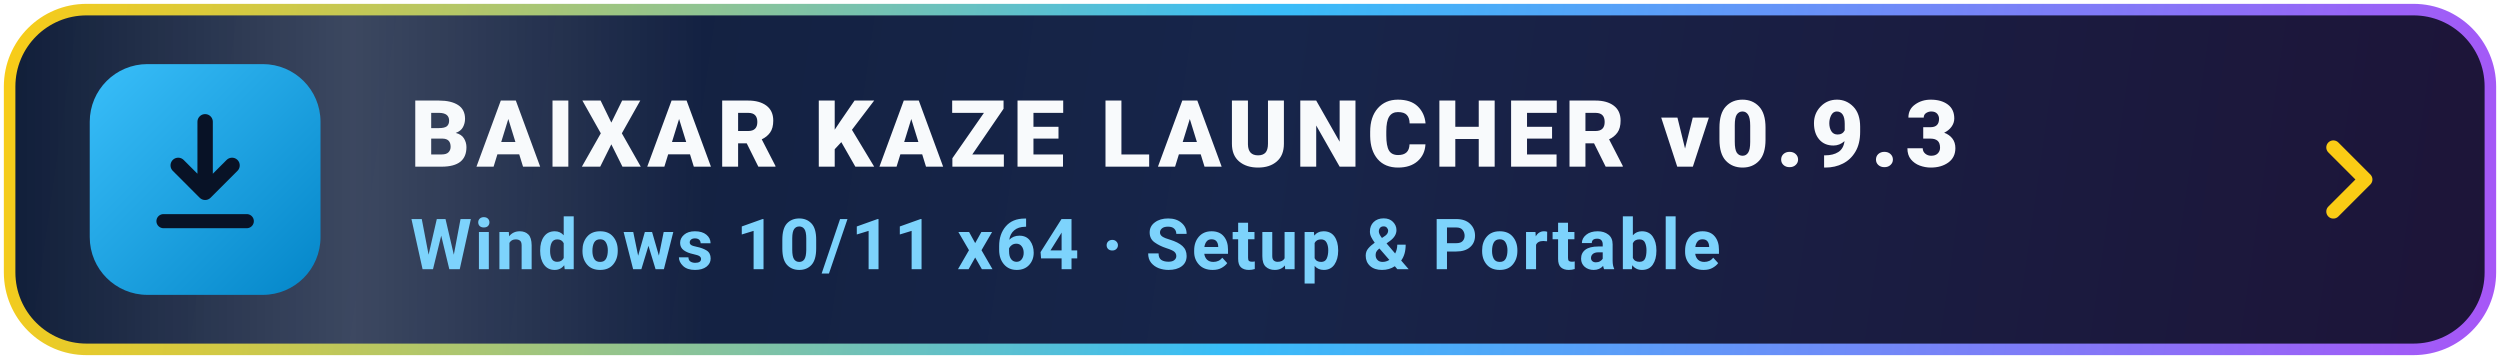
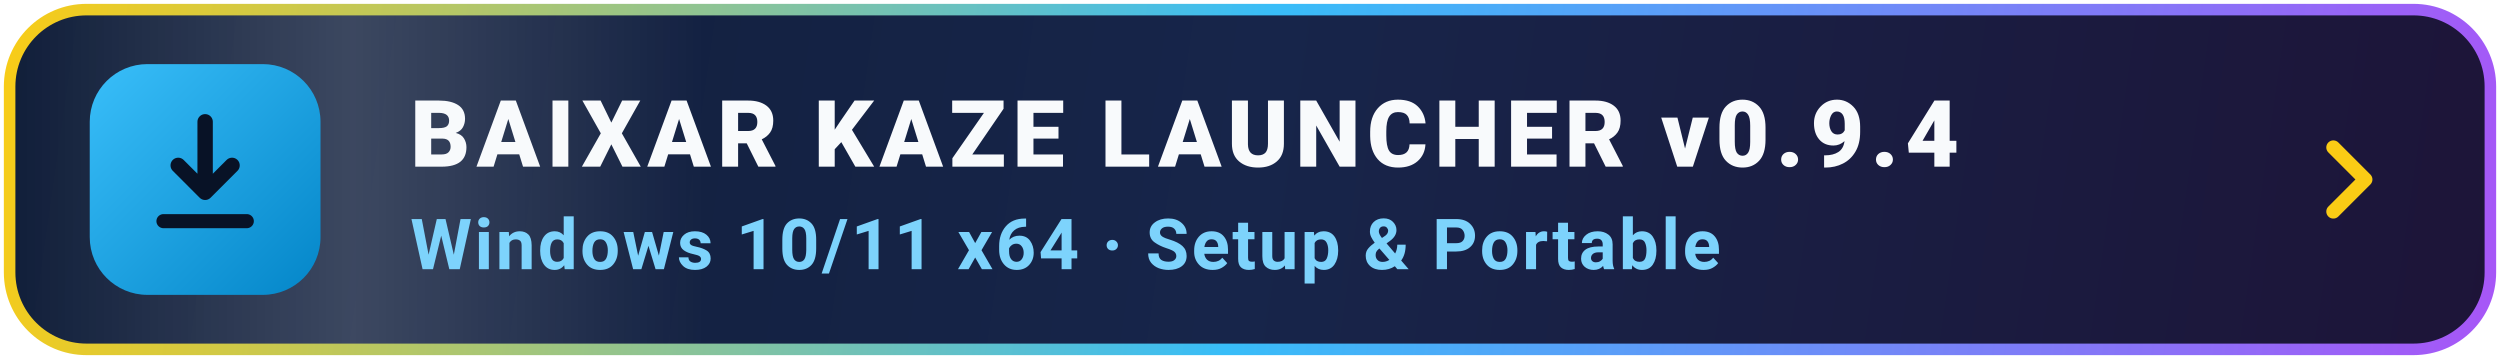
<svg xmlns="http://www.w3.org/2000/svg" viewBox="0 0 390 56" width="390" height="56" fill="none">
  <defs>
    <linearGradient id="bg" x1="0" y1="0" x2="390" y2="56" gradientUnits="userSpaceOnUse">
      <stop offset="0%" stop-color="#0f1d38" />
      <stop offset="50%" stop-color="#17254a" />
      <stop offset="100%" stop-color="#1d1438" />
    </linearGradient>
    <linearGradient id="border" x1="0" y1="0" x2="390" y2="56" gradientUnits="userSpaceOnUse">
      <stop offset="0%" stop-color="#facc15" />
      <stop offset="50%" stop-color="#38bdf8" />
      <stop offset="100%" stop-color="#a855f7" />
    </linearGradient>
    <linearGradient id="icBg" x1="16" y1="10" x2="52" y2="46" gradientUnits="userSpaceOnUse">
      <stop offset="0%" stop-color="#38bdf8" />
      <stop offset="100%" stop-color="#0284c7" />
    </linearGradient>
    <linearGradient id="sheen" x1="0" y1="0" x2="1" y2="0">
      <stop offset="0%" stop-color="#ffffff" stop-opacity="0" />
      <stop offset="50%" stop-color="#ffffff" stop-opacity="0.18" />
      <stop offset="100%" stop-color="#ffffff" stop-opacity="0" />
    </linearGradient>
    <clipPath id="cp">
      <rect x="2" y="2" width="386" height="52" rx="12" />
    </clipPath>
    <style>
      .t1 { font-family: -apple-system, BlinkMacSystemFont, "Segoe UI", Roboto, sans-serif; font-size: 14.5px; font-weight: 800; letter-spacing: 1px; fill: #f8fafc; }
      .t2 { font-family: -apple-system, BlinkMacSystemFont, "Segoe UI", Roboto, sans-serif; font-size: 11px; font-weight: 600; letter-spacing: 0.4px; fill: #7dd3fc; }
      .sw { animation: sweep 3.8s ease-in-out infinite; }
      .arr { animation: bob 1.8s ease-in-out infinite; }
      .bd { animation: brd 3s ease-in-out infinite; }
      @keyframes sweep { 0% { transform: translateX(-140px); } 50% { transform: translateX(480px); } 100% { transform: translateX(480px); } }
      @keyframes bob { 0%, 100% { transform: translateY(0px); } 50% { transform: translateY(2.2px); } }
      @keyframes brd { 0%, 100% { stroke-opacity: 0.72; } 50% { stroke-opacity: 1; } }
    </style>
  </defs>
  <g clip-path="url(#cp)">
    <rect x="0" y="0" width="390" height="56" fill="url(#bg)" />
    <rect class="sw" x="0" y="0" width="110" height="56" fill="url(#sheen)" />
  </g>
  <rect class="bd" x="1.5" y="1.5" width="387" height="53" rx="12" stroke="url(#border)" stroke-width="1.8" />
  <rect x="14" y="10" width="36" height="36" rx="9" fill="url(#icBg)" />
  <g class="arr">
    <path d="M32 19v11m0 0-4.2-4.2M32 30l4.2-4.2" stroke="#081226" stroke-width="2.4" stroke-linecap="round" stroke-linejoin="round" />
  </g>
  <path d="M25.5 34.5h13" stroke="#081226" stroke-width="2.2" stroke-linecap="round" />
-   <text class="t1" x="64" y="26">BAIXAR KAZE LAUNCHER v0.9.3</text>
+   <text class="t1" x="64" y="26">BAIXAR KAZE LAUNCHER v0.9.4</text>
  <text class="t2" x="64" y="42">Windows 10/11 x64  ·  Setup &amp; Portable</text>
  <path d="M364 23l5 5-5 5" stroke="#facc15" stroke-width="2.2" stroke-linecap="round" stroke-linejoin="round" />
</svg>
